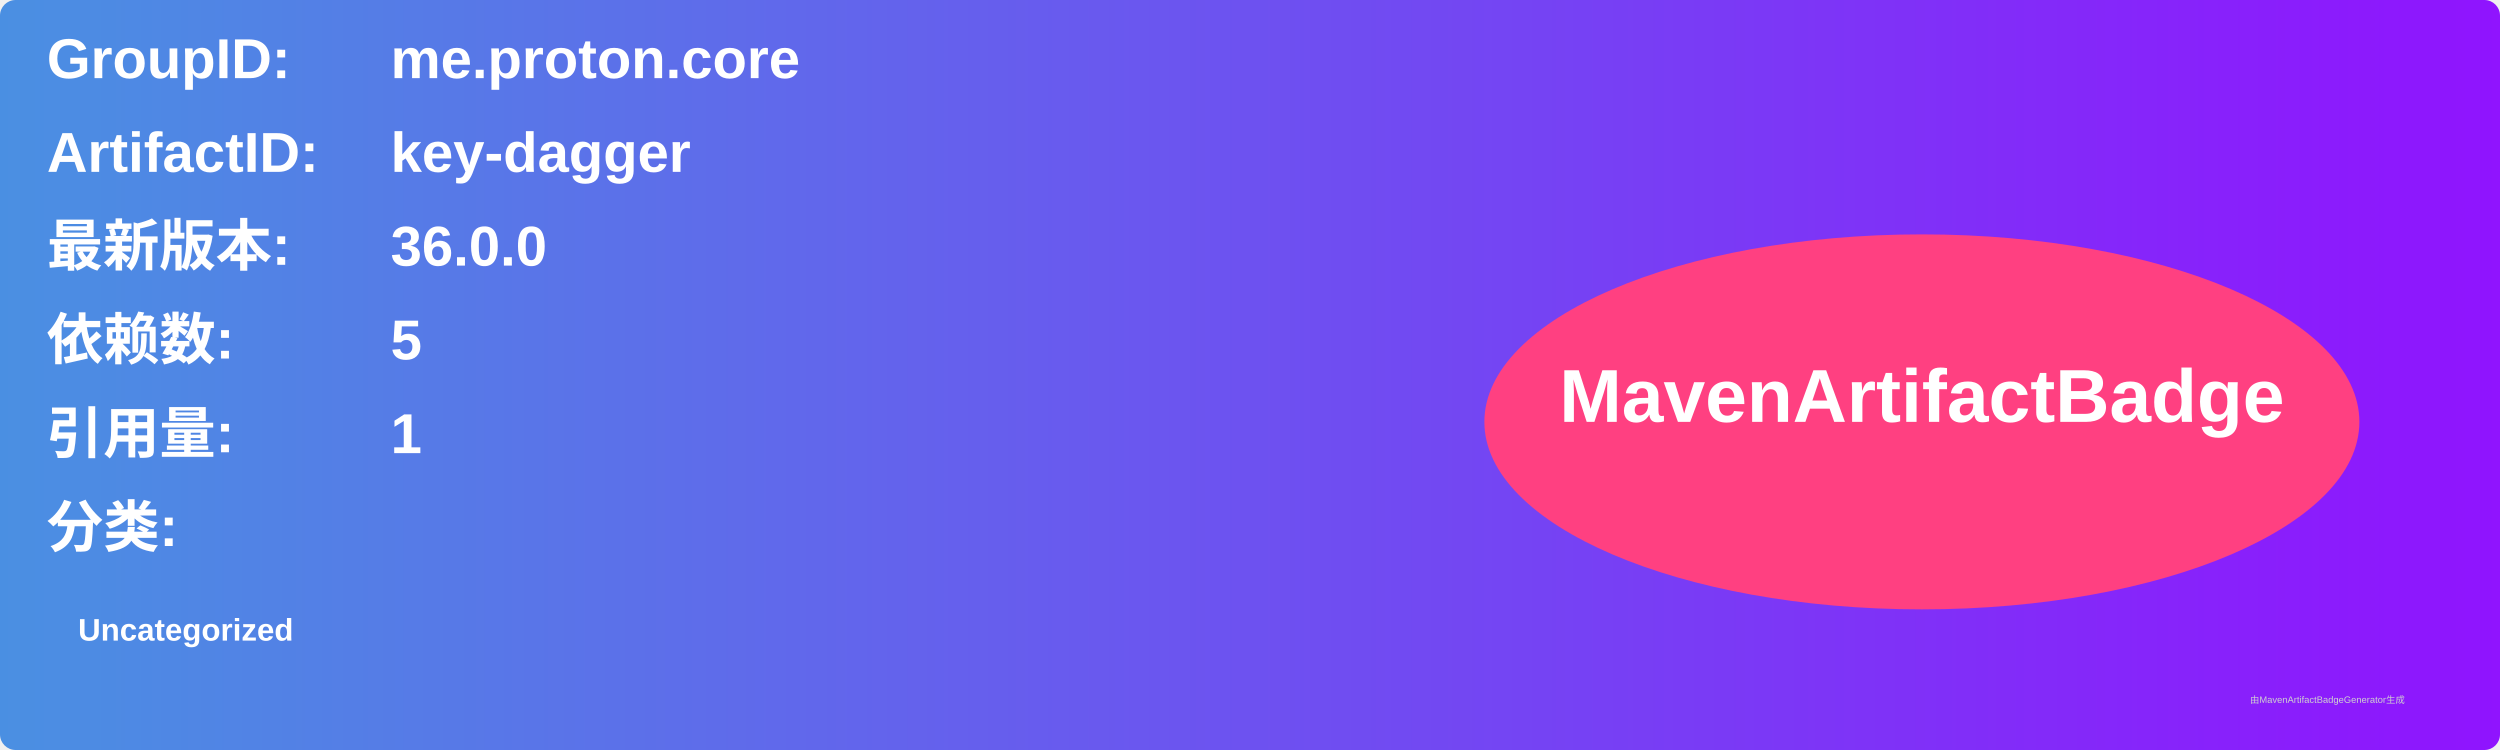
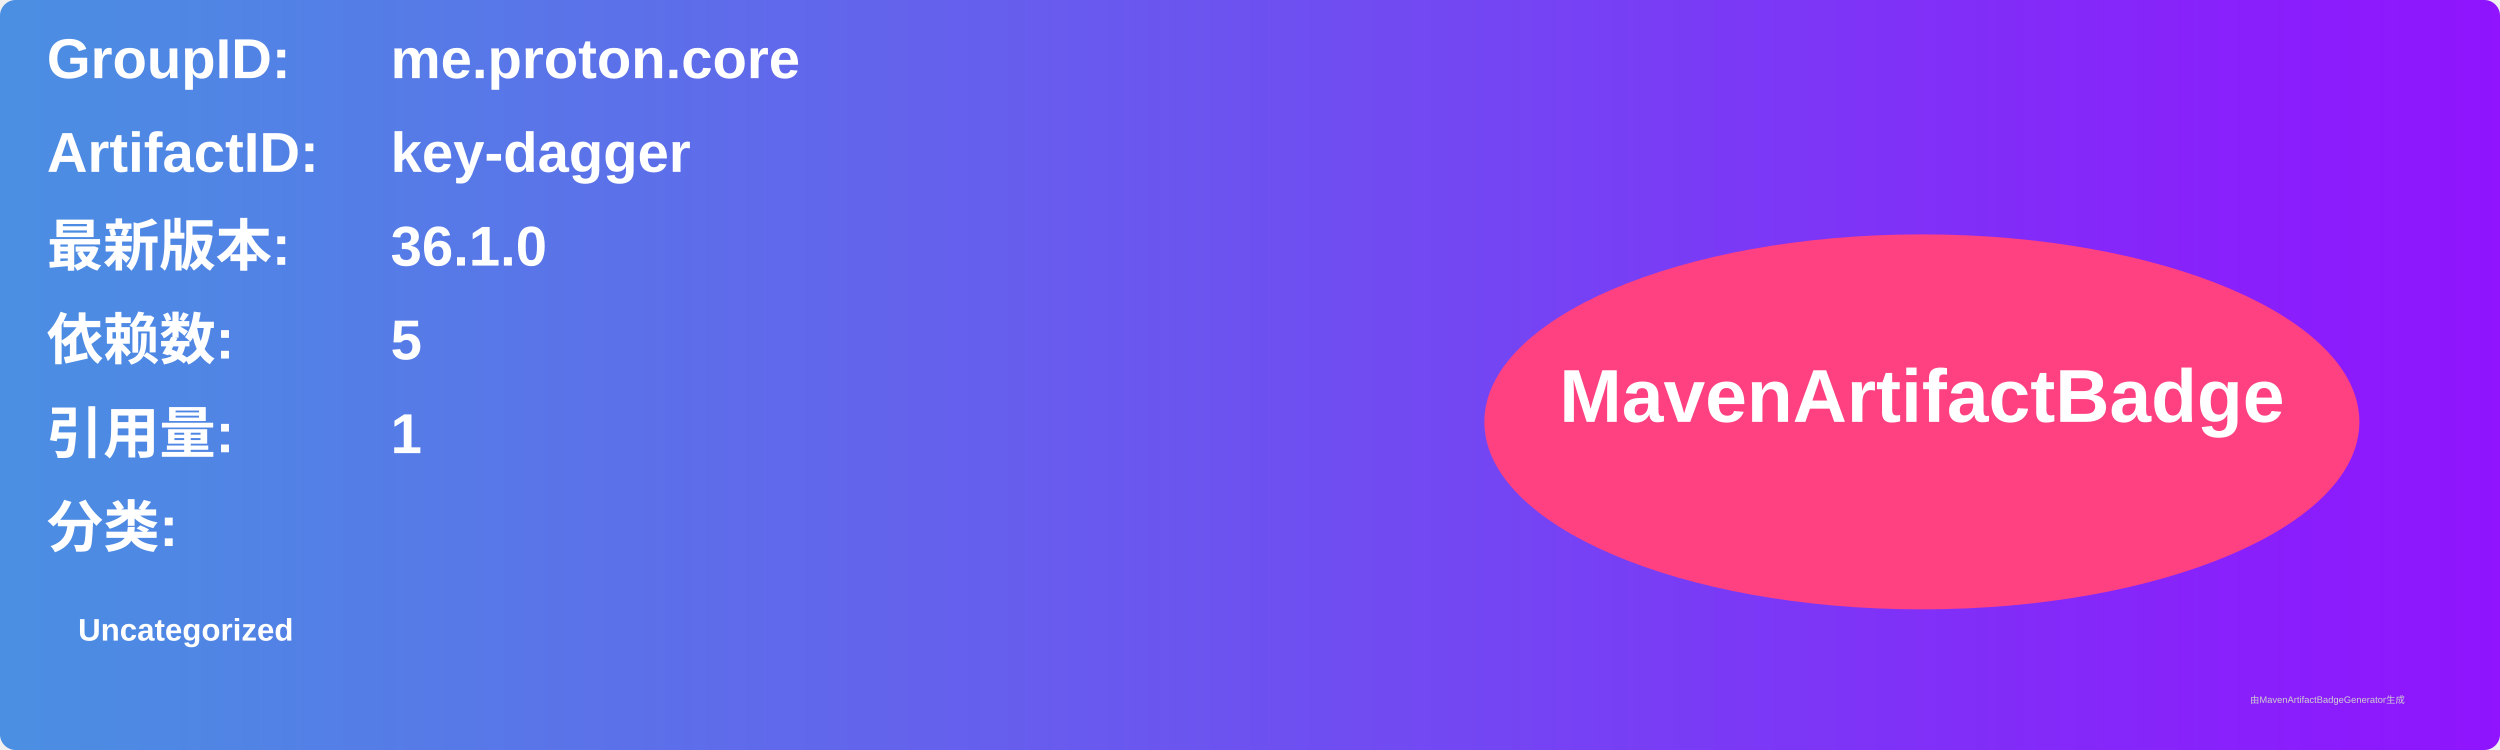
<svg xmlns="http://www.w3.org/2000/svg" width="800" height="240" viewBox="0 0 800 240">
  <linearGradient id="grad" x1="0%" y1="0%" x2="100%" y2="0%">
    <stop offset="0%" stop-color="#4a90e2" />
    <stop offset="100%" stop-color="#9013fe" />
  </linearGradient>
  <rect width="100%" height="100%" rx="5" ry="5" fill="url(#grad)" />
  <g transform="translate(15, 15)">
    <text x="0" y="10" font-family="Arial" font-size="18" fill="white" font-weight="bold" width="260">GroupID:</text>
    <text x="110" y="10" font-family="Arial" font-size="18" fill="white" font-weight="bold" width="460">me.proton.core</text>
    <text x="0" y="40" font-family="Arial" font-size="18" fill="white" font-weight="bold" width="260">ArtifactID:</text>
    <text x="110" y="40" font-family="Arial" font-size="18" fill="white" font-weight="bold" width="460">key-dagger</text>
    <text x="0" y="70" font-family="Arial" font-size="18" fill="white" font-weight="bold">最新版本:</text>
    <text x="110" y="70" font-family="Arial" font-size="18" fill="white" font-weight="bold">
-       <tspan font-weight="bold">36.0.0</tspan>
+       <tspan font-weight="bold">36.1.0</tspan>
    </text>
    <text x="0" y="100" font-family="Arial" font-size="18" fill="white" font-weight="bold">依赖数: </text>
    <text x="110" y="100" font-family="Arial" font-size="18" fill="white">
      <tspan font-weight="bold">5</tspan>
    </text>
    <text x="0" y="130" font-family="Arial" font-size="18" fill="white" font-weight="bold">引用量: </text>
    <text x="110" y="130" font-family="Arial" font-size="18" fill="white">
      <tspan font-weight="bold">1</tspan>
    </text>
    <text x="0" y="160" font-family="Arial" font-size="18" fill="white" font-weight="bold">分类:</text>
    <text x="10" y="190" font-family="Arial" font-size="10" fill="white">
      <tspan font-weight="bold">Uncategorized</tspan>
    </text>
    <ellipse cx="600" cy="120" rx="140" ry="60" fill="#ff4081" />
    <text x="600" y="120" text-anchor="middle" font-family="Arial" font-size="24" fill="white" font-weight="bold">MavenArtifactBadge</text>
  </g>
  <text x="720" y="225" font-family="Arial" font-size="3" fill="#d0d0d0">由MavenArtifactBadgeGenerator生成</text>
</svg>
